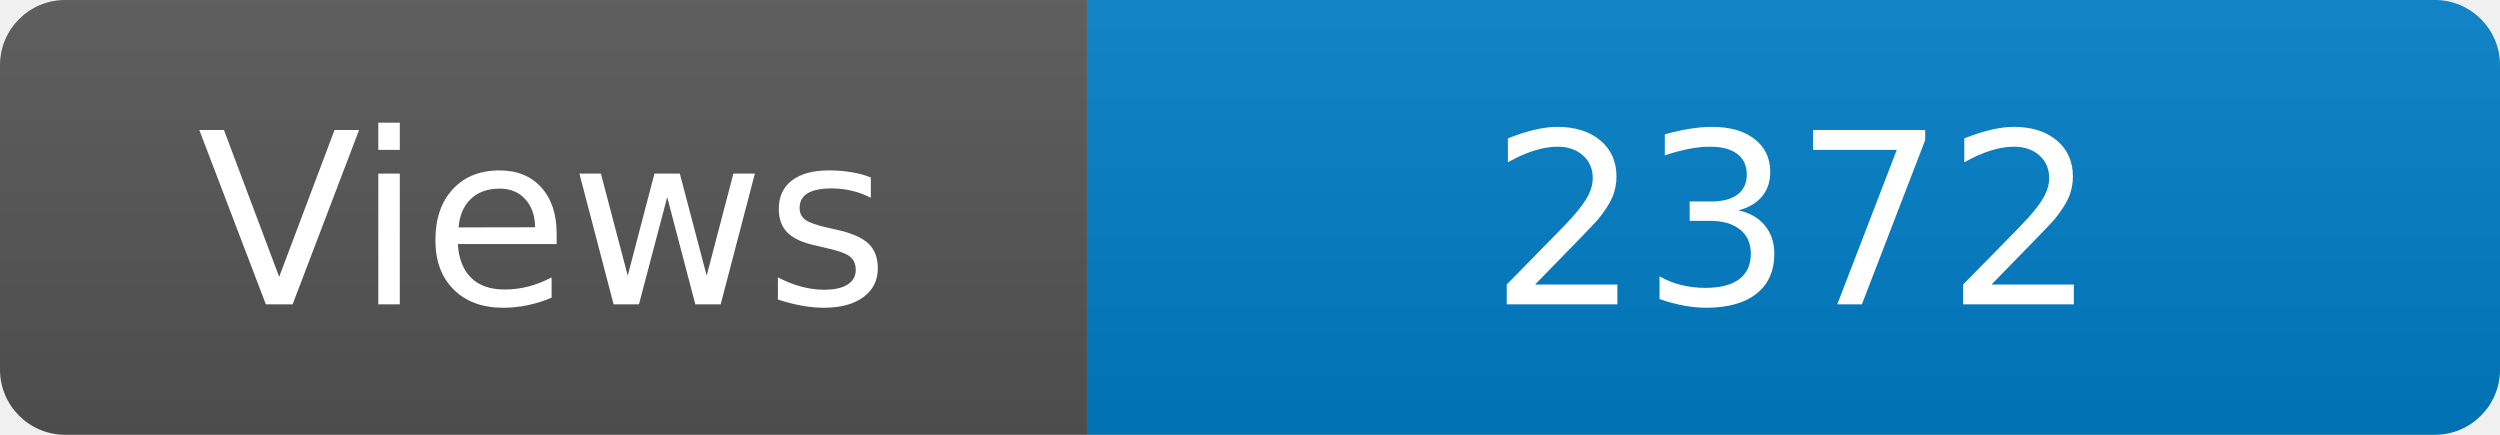
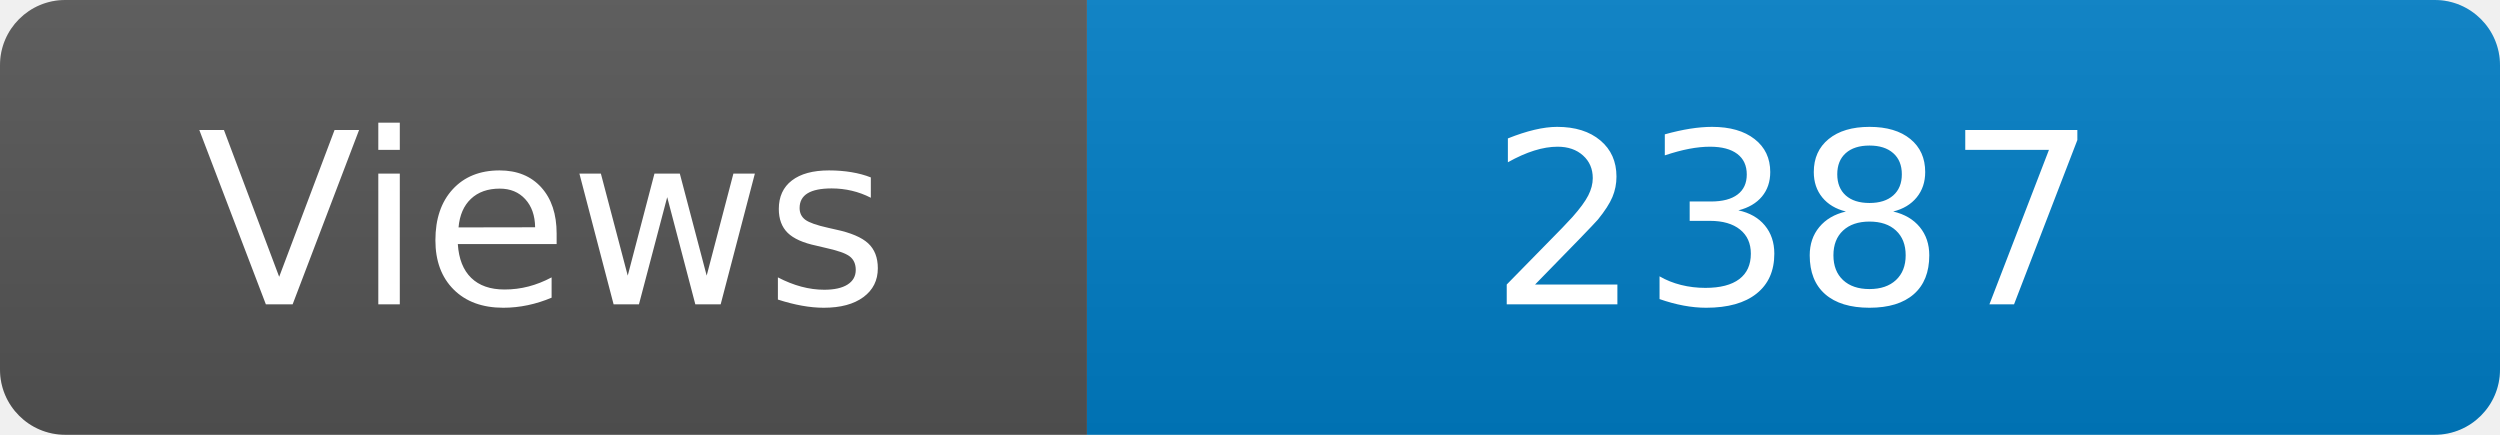
<svg xmlns="http://www.w3.org/2000/svg" width="115" height="20" role="img" aria-label="Maintained?: yes">
  <linearGradient id="s" x2="0" y2="100%">
    <stop offset="0" stop-color="#bbb" stop-opacity=".1" />
    <stop offset="1" stop-opacity=".1" />
  </linearGradient>
  <clipPath id="r">
    <rect width="115" height="20" rx="3" fill="#fff" />
  </clipPath>
  <g clip-path="url(#r)">
    <rect width="50" height="20" fill="#555" />
    <rect x="50" width="160" height="20" fill="#007ec6" />
    <rect width="115" height="20" fill="url(#s)" />
  </g>
  <g fill="#fff" text-anchor="middle" font-family="Verdana,Geneva,DejaVu Sans,sans-serif" font-size="110">
    <text x="250" y="140" transform="scale(.1)" fill="#fff">Views</text>
-     <text x="825" y="140" transform="scale(.1)" fill="#fff">2372</text>
+     <text x="825" y="140" transform="scale(.1)" fill="#fff">2387</text>
  </g>
</svg>
